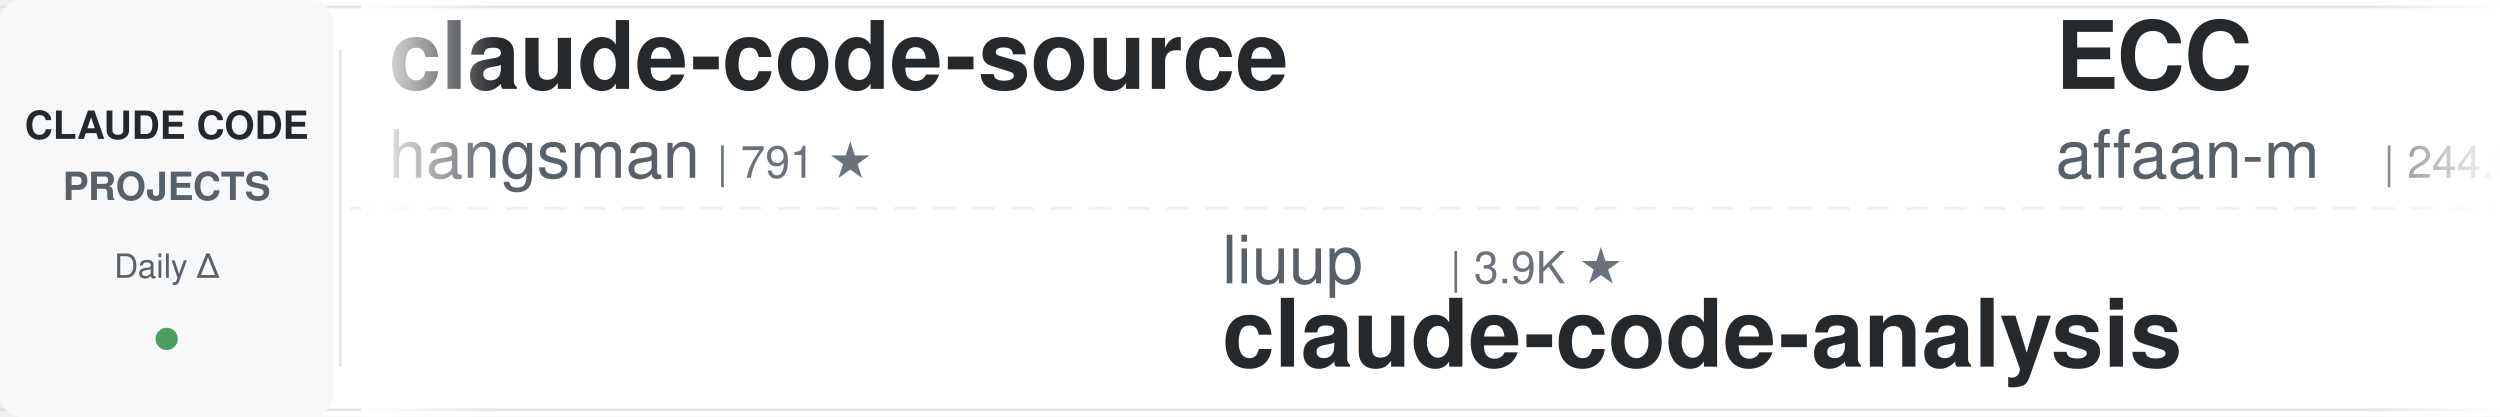
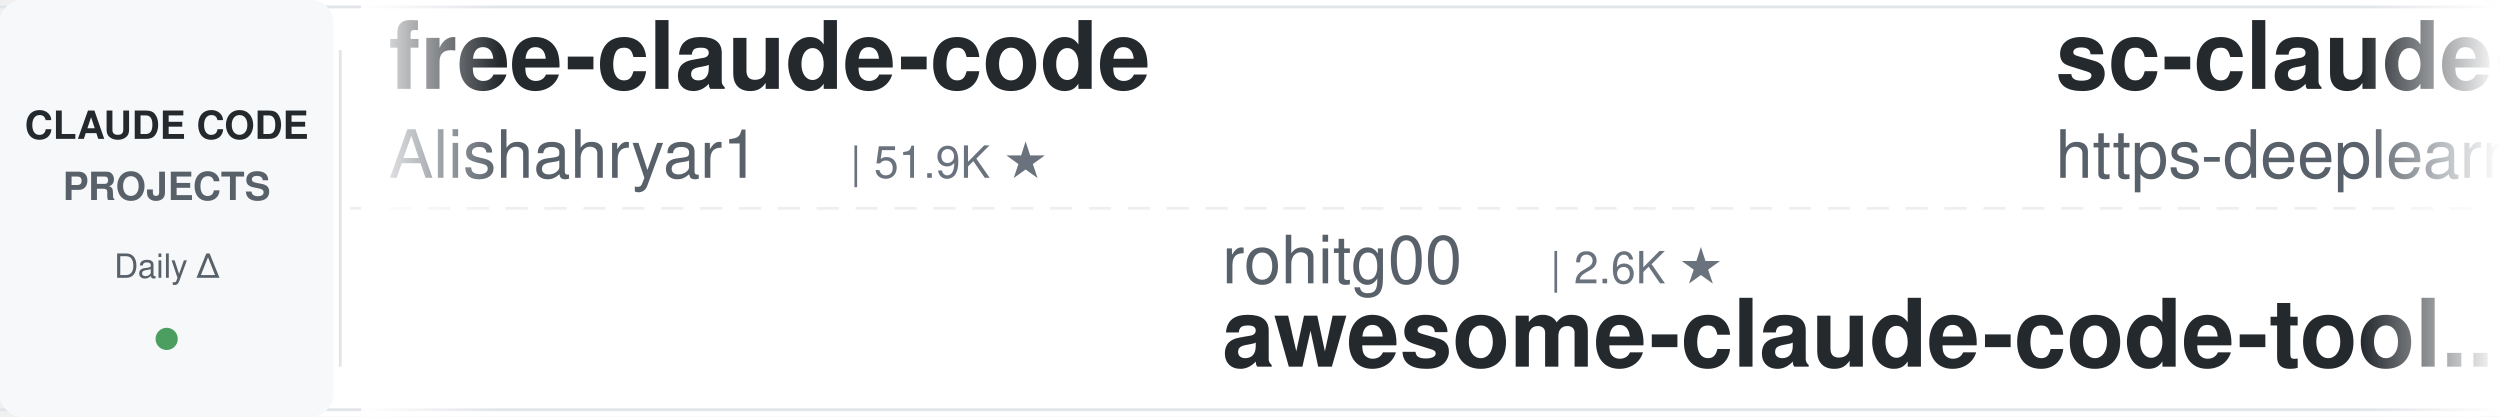
<svg xmlns="http://www.w3.org/2000/svg" width="900" height="150">
  <defs>
    <linearGradient id="leftFade" x1="0%" y1="0%" x2="100%" y2="0%">
      <stop offset="0%" style="stop-color:#ffffff;stop-opacity:1" />
      <stop offset="100%" style="stop-color:#ffffff;stop-opacity:0" />
    </linearGradient>
    <linearGradient id="rightFade" x1="0%" y1="0%" x2="100%" y2="0%">
      <stop offset="0%" style="stop-color:#ffffff;stop-opacity:0" />
      <stop offset="100%" style="stop-color:#ffffff;stop-opacity:1" />
    </linearGradient>
  </defs>
  <rect width="900" height="150" fill="#ffffff" rx="8" />
  <rect x="0" y="2" width="900" height="1" fill="#e1e4e8" />
  <rect x="0" y="147" width="900" height="1" fill="#e1e4e8" />
  <line x1="0" y1="75" x2="900" y2="75" stroke="#e1e4e8" stroke-width="1" stroke-dasharray="8 6" opacity="0.6" />
  <rect x="0" y="0" width="120" height="150" fill="#f6f8fa" rx="8" />
  <text x="60" y="50" font-family="-apple-system, BlinkMacSystemFont, 'Segoe UI', Helvetica, Arial, sans-serif" font-size="14" font-weight="600" fill="#24292e" text-anchor="middle">CLAUDE CODE</text>
  <text x="60" y="72" font-family="-apple-system, BlinkMacSystemFont, 'Segoe UI', Helvetica, Arial, sans-serif" font-size="14" font-weight="600" fill="#586069" text-anchor="middle">PROJECTS</text>
  <text x="60" y="100" font-family="-apple-system, BlinkMacSystemFont, 'Segoe UI', Helvetica, Arial, sans-serif" font-size="12" font-weight="500" fill="#586069" text-anchor="middle">Daily Δ</text>
  <circle cx="60" cy="122" r="4" fill="#22863a" opacity="0.8" />
  <rect x="122" y="18" width="1" height="114" fill="#e1e4e8" />
  <clipPath id="tickerClip">
    <rect x="130" y="0" width="770" height="150" />
  </clipPath>
  <g clip-path="url(#tickerClip)">
    <g id="tickerItems">
      <animateTransform attributeName="transform" attributeType="XML" type="translate" from="0 0" to="-3000 0" dur="54s" repeatCount="indefinite" />
      <g transform="translate(0, 0)">
-         <text x="140" y="32" font-family="-apple-system, BlinkMacSystemFont, 'Segoe UI', Helvetica, Arial, sans-serif" font-size="34" font-weight="600" fill="#24292e">claude-code-source</text>
-         <text x="140" y="64" font-family="-apple-system, BlinkMacSystemFont, 'Segoe UI', Helvetica, Arial, sans-serif" font-size="24" font-weight="400" fill="#586069">hangsman</text>
-         <text x="258" y="64" font-family="-apple-system, BlinkMacSystemFont, 'Segoe UI', Helvetica, Arial, sans-serif" font-size="16" font-weight="500" fill="#6a737d">| 791 ★</text>
+         <text x="140" y="32" font-family="-apple-system, BlinkMacSystemFont, 'Segoe UI', Helvetica, Arial, sans-serif" font-size="34" font-weight="600" fill="#24292e">free-claude-code</text>
+         <text x="140" y="64" font-family="-apple-system, BlinkMacSystemFont, 'Segoe UI', Helvetica, Arial, sans-serif" font-size="24" font-weight="400" fill="#586069">Alishahryar1</text>
+         <text x="306" y="64" font-family="-apple-system, BlinkMacSystemFont, 'Segoe UI', Helvetica, Arial, sans-serif" font-size="16" font-weight="500" fill="#6a737d">| 51.9K ★</text>
      </g>
      <g transform="translate(300, 0)">
-         <text x="140" y="102" font-family="-apple-system, BlinkMacSystemFont, 'Segoe UI', Helvetica, Arial, sans-serif" font-size="24" font-weight="400" fill="#586069">liuup</text>
-         <text x="222" y="102" font-family="-apple-system, BlinkMacSystemFont, 'Segoe UI', Helvetica, Arial, sans-serif" font-size="16" font-weight="500" fill="#6a737d">| 3.9K ★</text>
-         <text x="140" y="132" font-family="-apple-system, BlinkMacSystemFont, 'Segoe UI', Helvetica, Arial, sans-serif" font-size="34" font-weight="600" fill="#24292e">claude-code-analysis</text>
+         <text x="140" y="102" font-family="-apple-system, BlinkMacSystemFont, 'Segoe UI', Helvetica, Arial, sans-serif" font-size="24" font-weight="400" fill="#586069">rohitg00</text>
+         <text x="258" y="102" font-family="-apple-system, BlinkMacSystemFont, 'Segoe UI', Helvetica, Arial, sans-serif" font-size="16" font-weight="500" fill="#6a737d">| 2.6K ★</text>
+         <text x="140" y="132" font-family="-apple-system, BlinkMacSystemFont, 'Segoe UI', Helvetica, Arial, sans-serif" font-size="34" font-weight="600" fill="#24292e">awesome-claude-code-tool...</text>
      </g>
      <g transform="translate(600, 0)">
-         <text x="140" y="32" font-family="-apple-system, BlinkMacSystemFont, 'Segoe UI', Helvetica, Arial, sans-serif" font-size="34" font-weight="600" fill="#24292e">ECC</text>
-         <text x="140" y="64" font-family="-apple-system, BlinkMacSystemFont, 'Segoe UI', Helvetica, Arial, sans-serif" font-size="24" font-weight="400" fill="#586069">affaan-m</text>
-         <text x="258" y="64" font-family="-apple-system, BlinkMacSystemFont, 'Segoe UI', Helvetica, Arial, sans-serif" font-size="16" font-weight="500" fill="#6a737d">| 244.6K ★</text>
+         <text x="140" y="32" font-family="-apple-system, BlinkMacSystemFont, 'Segoe UI', Helvetica, Arial, sans-serif" font-size="34" font-weight="600" fill="#24292e">sc-claude-code-files</text>
+         <text x="140" y="64" font-family="-apple-system, BlinkMacSystemFont, 'Segoe UI', Helvetica, Arial, sans-serif" font-size="24" font-weight="400" fill="#586069">https-deeplearning-ai</text>
+         <text x="414" y="64" font-family="-apple-system, BlinkMacSystemFont, 'Segoe UI', Helvetica, Arial, sans-serif" font-size="16" font-weight="500" fill="#6a737d">| 546 ★</text>
      </g>
      <g transform="translate(900, 0)">
-         <text x="140" y="102" font-family="-apple-system, BlinkMacSystemFont, 'Segoe UI', Helvetica, Arial, sans-serif" font-size="24" font-weight="400" fill="#586069">pedrohcgs</text>
-         <text x="270" y="102" font-family="-apple-system, BlinkMacSystemFont, 'Segoe UI', Helvetica, Arial, sans-serif" font-size="16" font-weight="500" fill="#6a737d">| 1.5K ★</text>
-         <text x="140" y="132" font-family="-apple-system, BlinkMacSystemFont, 'Segoe UI', Helvetica, Arial, sans-serif" font-size="34" font-weight="600" fill="#24292e">claude-code-my-workflow</text>
+         <text x="140" y="102" font-family="-apple-system, BlinkMacSystemFont, 'Segoe UI', Helvetica, Arial, sans-serif" font-size="24" font-weight="400" fill="#586069">Yuyz0112</text>
+         <text x="258" y="102" font-family="-apple-system, BlinkMacSystemFont, 'Segoe UI', Helvetica, Arial, sans-serif" font-size="16" font-weight="500" fill="#6a737d">| 2.4K ★</text>
+         <text x="140" y="132" font-family="-apple-system, BlinkMacSystemFont, 'Segoe UI', Helvetica, Arial, sans-serif" font-size="34" font-weight="600" fill="#24292e">claude-code-reverse</text>
      </g>
      <g transform="translate(1200, 0)">
-         <text x="140" y="32" font-family="-apple-system, BlinkMacSystemFont, 'Segoe UI', Helvetica, Arial, sans-serif" font-size="34" font-weight="600" fill="#24292e">ralph-claude-code</text>
-         <text x="140" y="64" font-family="-apple-system, BlinkMacSystemFont, 'Segoe UI', Helvetica, Arial, sans-serif" font-size="24" font-weight="400" fill="#586069">frankbria</text>
-         <text x="270" y="64" font-family="-apple-system, BlinkMacSystemFont, 'Segoe UI', Helvetica, Arial, sans-serif" font-size="16" font-weight="500" fill="#6a737d">| 9.6K ★</text>
+         <text x="140" y="32" font-family="-apple-system, BlinkMacSystemFont, 'Segoe UI', Helvetica, Arial, sans-serif" font-size="34" font-weight="600" fill="#24292e">andrej-karpathy-skills</text>
+         <text x="140" y="64" font-family="-apple-system, BlinkMacSystemFont, 'Segoe UI', Helvetica, Arial, sans-serif" font-size="24" font-weight="400" fill="#586069">multica-ai</text>
+         <text x="282" y="64" font-family="-apple-system, BlinkMacSystemFont, 'Segoe UI', Helvetica, Arial, sans-serif" font-size="16" font-weight="500" fill="#6a737d">| 208.9K ★</text>
      </g>
      <g transform="translate(1500, 0)">
-         <text x="140" y="102" font-family="-apple-system, BlinkMacSystemFont, 'Segoe UI', Helvetica, Arial, sans-serif" font-size="24" font-weight="400" fill="#586069">musistudio</text>
-         <text x="282" y="102" font-family="-apple-system, BlinkMacSystemFont, 'Segoe UI', Helvetica, Arial, sans-serif" font-size="16" font-weight="500" fill="#6a737d">| 37.0K ★</text>
-         <text x="140" y="132" font-family="-apple-system, BlinkMacSystemFont, 'Segoe UI', Helvetica, Arial, sans-serif" font-size="34" font-weight="600" fill="#24292e">claude-code-router</text>
+         <text x="140" y="102" font-family="-apple-system, BlinkMacSystemFont, 'Segoe UI', Helvetica, Arial, sans-serif" font-size="24" font-weight="400" fill="#586069">kodu-ai</text>
+         <text x="246" y="102" font-family="-apple-system, BlinkMacSystemFont, 'Segoe UI', Helvetica, Arial, sans-serif" font-size="16" font-weight="500" fill="#6a737d">| 5.2K ★</text>
+         <text x="140" y="132" font-family="-apple-system, BlinkMacSystemFont, 'Segoe UI', Helvetica, Arial, sans-serif" font-size="34" font-weight="600" fill="#24292e">claude-coder</text>
      </g>
      <g transform="translate(1800, 0)">
-         <text x="140" y="32" font-family="-apple-system, BlinkMacSystemFont, 'Segoe UI', Helvetica, Arial, sans-serif" font-size="34" font-weight="600" fill="#24292e">awesome-claude-code-plug...</text>
-         <text x="140" y="64" font-family="-apple-system, BlinkMacSystemFont, 'Segoe UI', Helvetica, Arial, sans-serif" font-size="24" font-weight="400" fill="#586069">ccplugins</text>
-         <text x="270" y="64" font-family="-apple-system, BlinkMacSystemFont, 'Segoe UI', Helvetica, Arial, sans-serif" font-size="16" font-weight="500" fill="#6a737d">| 926 ★</text>
+         <text x="140" y="32" font-family="-apple-system, BlinkMacSystemFont, 'Segoe UI', Helvetica, Arial, sans-serif" font-size="34" font-weight="600" fill="#24292e">claude-code-showcase</text>
+         <text x="140" y="64" font-family="-apple-system, BlinkMacSystemFont, 'Segoe UI', Helvetica, Arial, sans-serif" font-size="24" font-weight="400" fill="#586069">ChrisWiles</text>
+         <text x="282" y="64" font-family="-apple-system, BlinkMacSystemFont, 'Segoe UI', Helvetica, Arial, sans-serif" font-size="16" font-weight="500" fill="#6a737d">| 6.0K ★</text>
      </g>
      <g transform="translate(2100, 0)">
-         <text x="140" y="102" font-family="-apple-system, BlinkMacSystemFont, 'Segoe UI', Helvetica, Arial, sans-serif" font-size="24" font-weight="400" fill="#586069">1rgs</text>
-         <text x="210" y="102" font-family="-apple-system, BlinkMacSystemFont, 'Segoe UI', Helvetica, Arial, sans-serif" font-size="16" font-weight="500" fill="#6a737d">| 3.7K ★</text>
-         <text x="140" y="132" font-family="-apple-system, BlinkMacSystemFont, 'Segoe UI', Helvetica, Arial, sans-serif" font-size="34" font-weight="600" fill="#24292e">claude-code-proxy</text>
+         <text x="140" y="102" font-family="-apple-system, BlinkMacSystemFont, 'Segoe UI', Helvetica, Arial, sans-serif" font-size="24" font-weight="400" fill="#586069">darcyegb</text>
+         <text x="258" y="102" font-family="-apple-system, BlinkMacSystemFont, 'Segoe UI', Helvetica, Arial, sans-serif" font-size="16" font-weight="500" fill="#6a737d">| 759 ★</text>
+         <text x="140" y="132" font-family="-apple-system, BlinkMacSystemFont, 'Segoe UI', Helvetica, Arial, sans-serif" font-size="34" font-weight="600" fill="#24292e">ClaudeCodeAgents</text>
      </g>
      <g transform="translate(2400, 0)">
-         <text x="140" y="32" font-family="-apple-system, BlinkMacSystemFont, 'Segoe UI', Helvetica, Arial, sans-serif" font-size="34" font-weight="600" fill="#24292e">claude_codex_bridge</text>
-         <text x="140" y="64" font-family="-apple-system, BlinkMacSystemFont, 'Segoe UI', Helvetica, Arial, sans-serif" font-size="24" font-weight="400" fill="#586069">SeemSeam</text>
-         <text x="258" y="64" font-family="-apple-system, BlinkMacSystemFont, 'Segoe UI', Helvetica, Arial, sans-serif" font-size="16" font-weight="500" fill="#6a737d">| 3.5K ★</text>
+         <text x="140" y="32" font-family="-apple-system, BlinkMacSystemFont, 'Segoe UI', Helvetica, Arial, sans-serif" font-size="34" font-weight="600" fill="#24292e">claude-code-security-rev...</text>
+         <text x="140" y="64" font-family="-apple-system, BlinkMacSystemFont, 'Segoe UI', Helvetica, Arial, sans-serif" font-size="24" font-weight="400" fill="#586069">anthropics</text>
+         <text x="282" y="64" font-family="-apple-system, BlinkMacSystemFont, 'Segoe UI', Helvetica, Arial, sans-serif" font-size="16" font-weight="500" fill="#6a737d">| 6.1K ★</text>
      </g>
      <g transform="translate(2700, 0)">
-         <text x="140" y="102" font-family="-apple-system, BlinkMacSystemFont, 'Segoe UI', Helvetica, Arial, sans-serif" font-size="24" font-weight="400" fill="#586069">disler</text>
-         <text x="234" y="102" font-family="-apple-system, BlinkMacSystemFont, 'Segoe UI', Helvetica, Arial, sans-serif" font-size="16" font-weight="500" fill="#6a737d">| 1.7K ★</text>
-         <text x="140" y="132" font-family="-apple-system, BlinkMacSystemFont, 'Segoe UI', Helvetica, Arial, sans-serif" font-size="34" font-weight="600" fill="#24292e">pi-vs-claude-code</text>
+         <text x="140" y="102" font-family="-apple-system, BlinkMacSystemFont, 'Segoe UI', Helvetica, Arial, sans-serif" font-size="24" font-weight="400" fill="#586069">WorldFlowAI</text>
+         <text x="294" y="102" font-family="-apple-system, BlinkMacSystemFont, 'Segoe UI', Helvetica, Arial, sans-serif" font-size="16" font-weight="500" fill="#6a737d">| 1.9K ★</text>
+         <text x="140" y="132" font-family="-apple-system, BlinkMacSystemFont, 'Segoe UI', Helvetica, Arial, sans-serif" font-size="34" font-weight="600" fill="#24292e">everything-claude-code</text>
      </g>
      <g transform="translate(3000, 0)">
-         <text x="140" y="32" font-family="-apple-system, BlinkMacSystemFont, 'Segoe UI', Helvetica, Arial, sans-serif" font-size="34" font-weight="600" fill="#24292e">claude-code-source</text>
-         <text x="140" y="64" font-family="-apple-system, BlinkMacSystemFont, 'Segoe UI', Helvetica, Arial, sans-serif" font-size="24" font-weight="400" fill="#586069">hangsman</text>
-         <text x="258" y="64" font-family="-apple-system, BlinkMacSystemFont, 'Segoe UI', Helvetica, Arial, sans-serif" font-size="16" font-weight="500" fill="#6a737d">| 791 ★</text>
+         <text x="140" y="32" font-family="-apple-system, BlinkMacSystemFont, 'Segoe UI', Helvetica, Arial, sans-serif" font-size="34" font-weight="600" fill="#24292e">free-claude-code</text>
+         <text x="140" y="64" font-family="-apple-system, BlinkMacSystemFont, 'Segoe UI', Helvetica, Arial, sans-serif" font-size="24" font-weight="400" fill="#586069">Alishahryar1</text>
+         <text x="306" y="64" font-family="-apple-system, BlinkMacSystemFont, 'Segoe UI', Helvetica, Arial, sans-serif" font-size="16" font-weight="500" fill="#6a737d">| 51.9K ★</text>
      </g>
      <g transform="translate(3300, 0)">
-         <text x="140" y="102" font-family="-apple-system, BlinkMacSystemFont, 'Segoe UI', Helvetica, Arial, sans-serif" font-size="24" font-weight="400" fill="#586069">liuup</text>
-         <text x="222" y="102" font-family="-apple-system, BlinkMacSystemFont, 'Segoe UI', Helvetica, Arial, sans-serif" font-size="16" font-weight="500" fill="#6a737d">| 3.9K ★</text>
-         <text x="140" y="132" font-family="-apple-system, BlinkMacSystemFont, 'Segoe UI', Helvetica, Arial, sans-serif" font-size="34" font-weight="600" fill="#24292e">claude-code-analysis</text>
+         <text x="140" y="102" font-family="-apple-system, BlinkMacSystemFont, 'Segoe UI', Helvetica, Arial, sans-serif" font-size="24" font-weight="400" fill="#586069">rohitg00</text>
+         <text x="258" y="102" font-family="-apple-system, BlinkMacSystemFont, 'Segoe UI', Helvetica, Arial, sans-serif" font-size="16" font-weight="500" fill="#6a737d">| 2.6K ★</text>
+         <text x="140" y="132" font-family="-apple-system, BlinkMacSystemFont, 'Segoe UI', Helvetica, Arial, sans-serif" font-size="34" font-weight="600" fill="#24292e">awesome-claude-code-tool...</text>
      </g>
      <g transform="translate(3600, 0)">
-         <text x="140" y="32" font-family="-apple-system, BlinkMacSystemFont, 'Segoe UI', Helvetica, Arial, sans-serif" font-size="34" font-weight="600" fill="#24292e">ECC</text>
-         <text x="140" y="64" font-family="-apple-system, BlinkMacSystemFont, 'Segoe UI', Helvetica, Arial, sans-serif" font-size="24" font-weight="400" fill="#586069">affaan-m</text>
-         <text x="258" y="64" font-family="-apple-system, BlinkMacSystemFont, 'Segoe UI', Helvetica, Arial, sans-serif" font-size="16" font-weight="500" fill="#6a737d">| 244.6K ★</text>
+         <text x="140" y="32" font-family="-apple-system, BlinkMacSystemFont, 'Segoe UI', Helvetica, Arial, sans-serif" font-size="34" font-weight="600" fill="#24292e">sc-claude-code-files</text>
+         <text x="140" y="64" font-family="-apple-system, BlinkMacSystemFont, 'Segoe UI', Helvetica, Arial, sans-serif" font-size="24" font-weight="400" fill="#586069">https-deeplearning-ai</text>
+         <text x="414" y="64" font-family="-apple-system, BlinkMacSystemFont, 'Segoe UI', Helvetica, Arial, sans-serif" font-size="16" font-weight="500" fill="#6a737d">| 546 ★</text>
      </g>
      <g transform="translate(3900, 0)">
-         <text x="140" y="102" font-family="-apple-system, BlinkMacSystemFont, 'Segoe UI', Helvetica, Arial, sans-serif" font-size="24" font-weight="400" fill="#586069">pedrohcgs</text>
-         <text x="270" y="102" font-family="-apple-system, BlinkMacSystemFont, 'Segoe UI', Helvetica, Arial, sans-serif" font-size="16" font-weight="500" fill="#6a737d">| 1.5K ★</text>
-         <text x="140" y="132" font-family="-apple-system, BlinkMacSystemFont, 'Segoe UI', Helvetica, Arial, sans-serif" font-size="34" font-weight="600" fill="#24292e">claude-code-my-workflow</text>
+         <text x="140" y="102" font-family="-apple-system, BlinkMacSystemFont, 'Segoe UI', Helvetica, Arial, sans-serif" font-size="24" font-weight="400" fill="#586069">Yuyz0112</text>
+         <text x="258" y="102" font-family="-apple-system, BlinkMacSystemFont, 'Segoe UI', Helvetica, Arial, sans-serif" font-size="16" font-weight="500" fill="#6a737d">| 2.4K ★</text>
+         <text x="140" y="132" font-family="-apple-system, BlinkMacSystemFont, 'Segoe UI', Helvetica, Arial, sans-serif" font-size="34" font-weight="600" fill="#24292e">claude-code-reverse</text>
      </g>
    </g>
  </g>
  <rect x="130" y="0" width="50" height="150" fill="url(#leftFade)" />
  <rect x="850" y="0" width="50" height="150" fill="url(#rightFade)" />
</svg>
